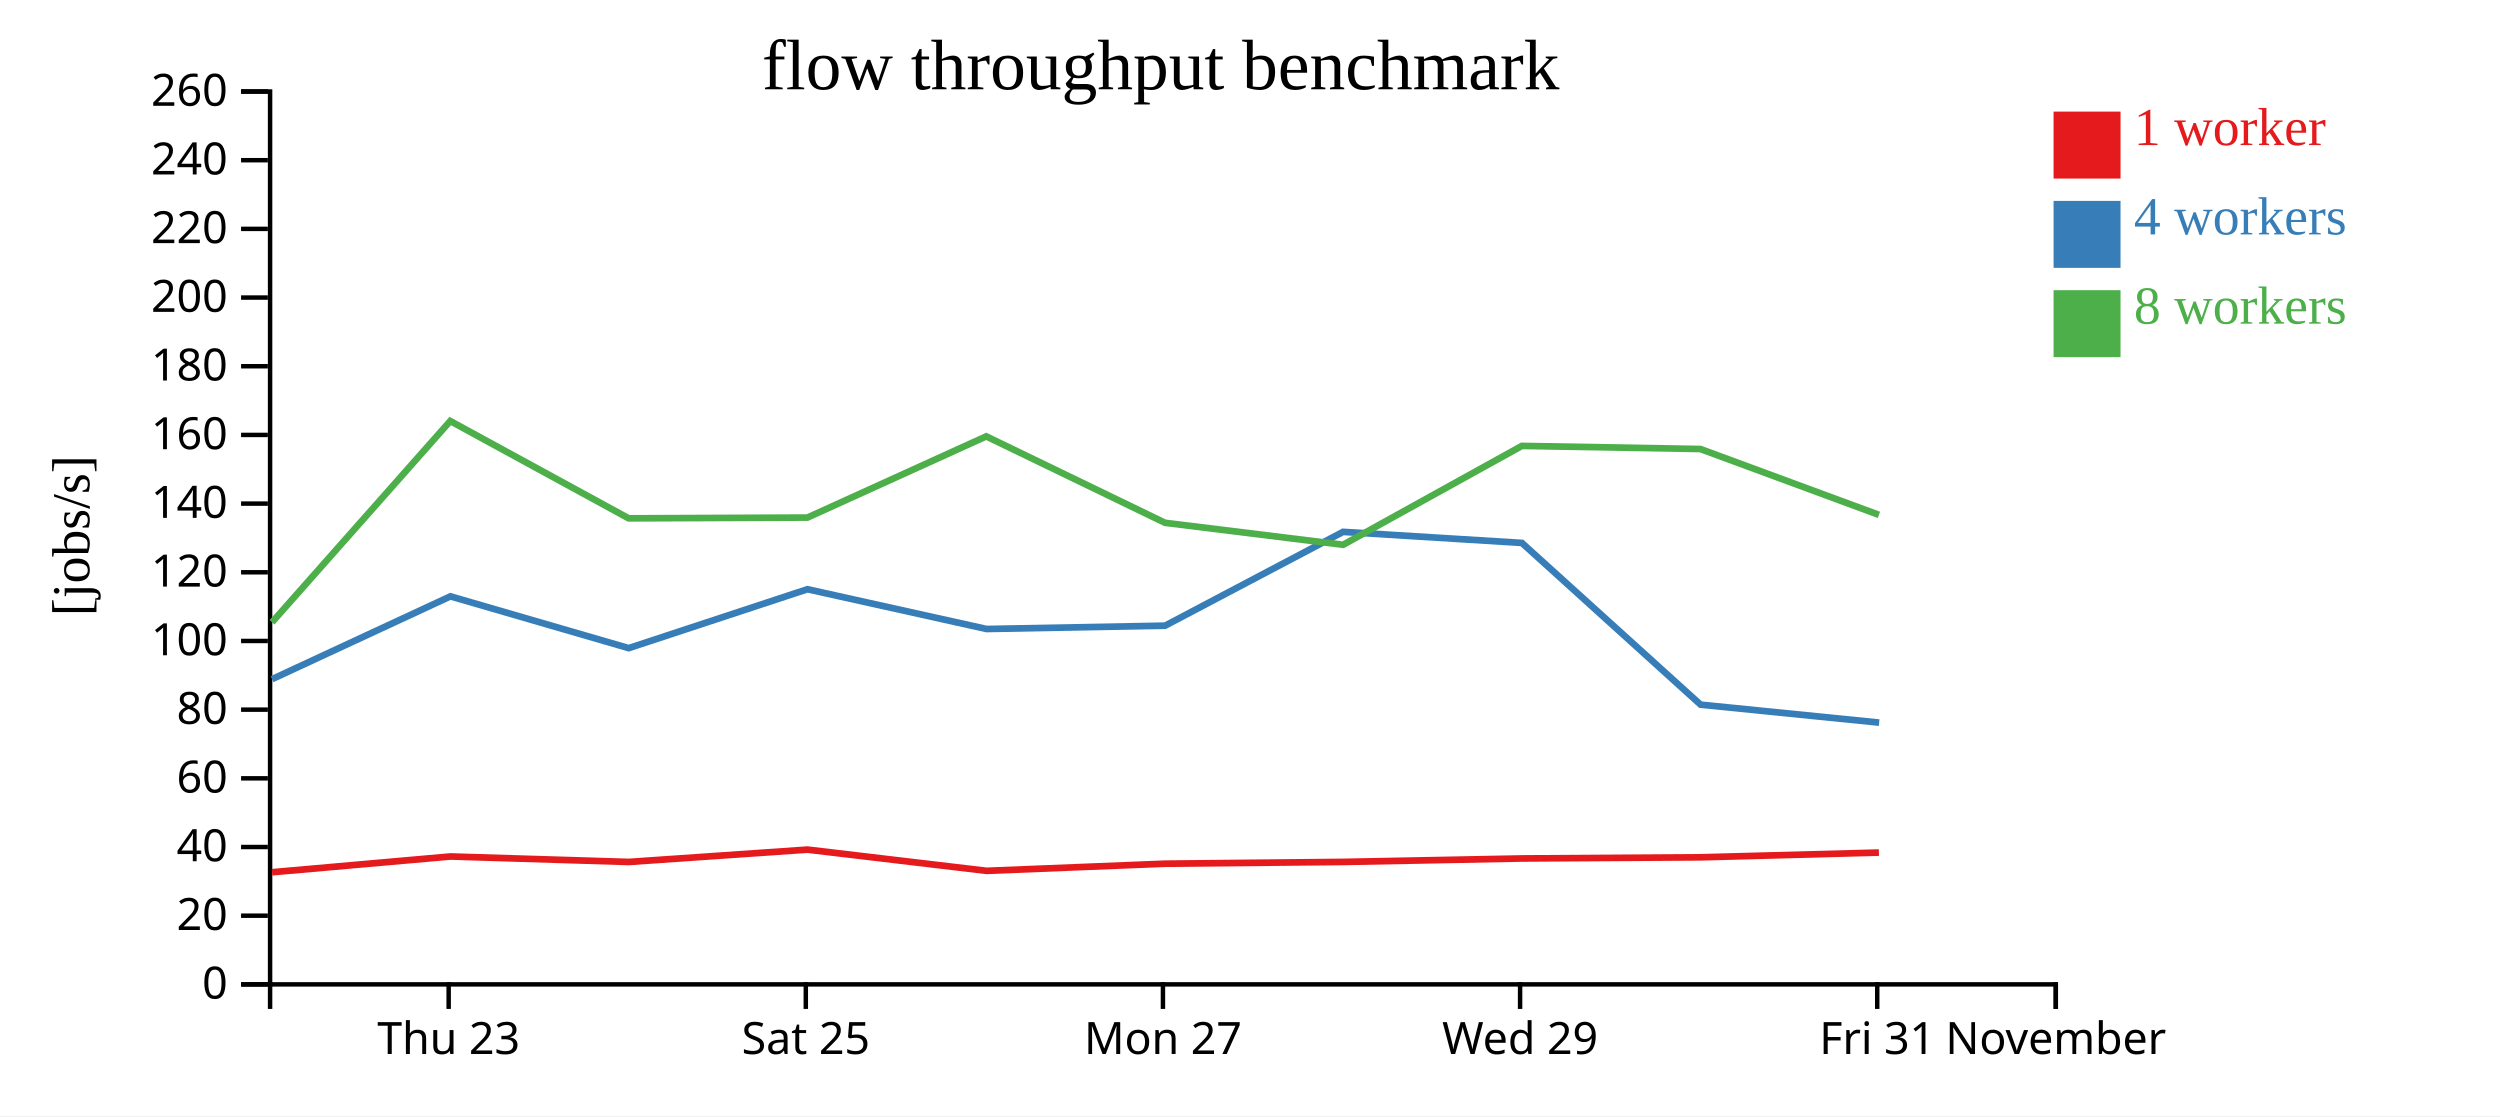
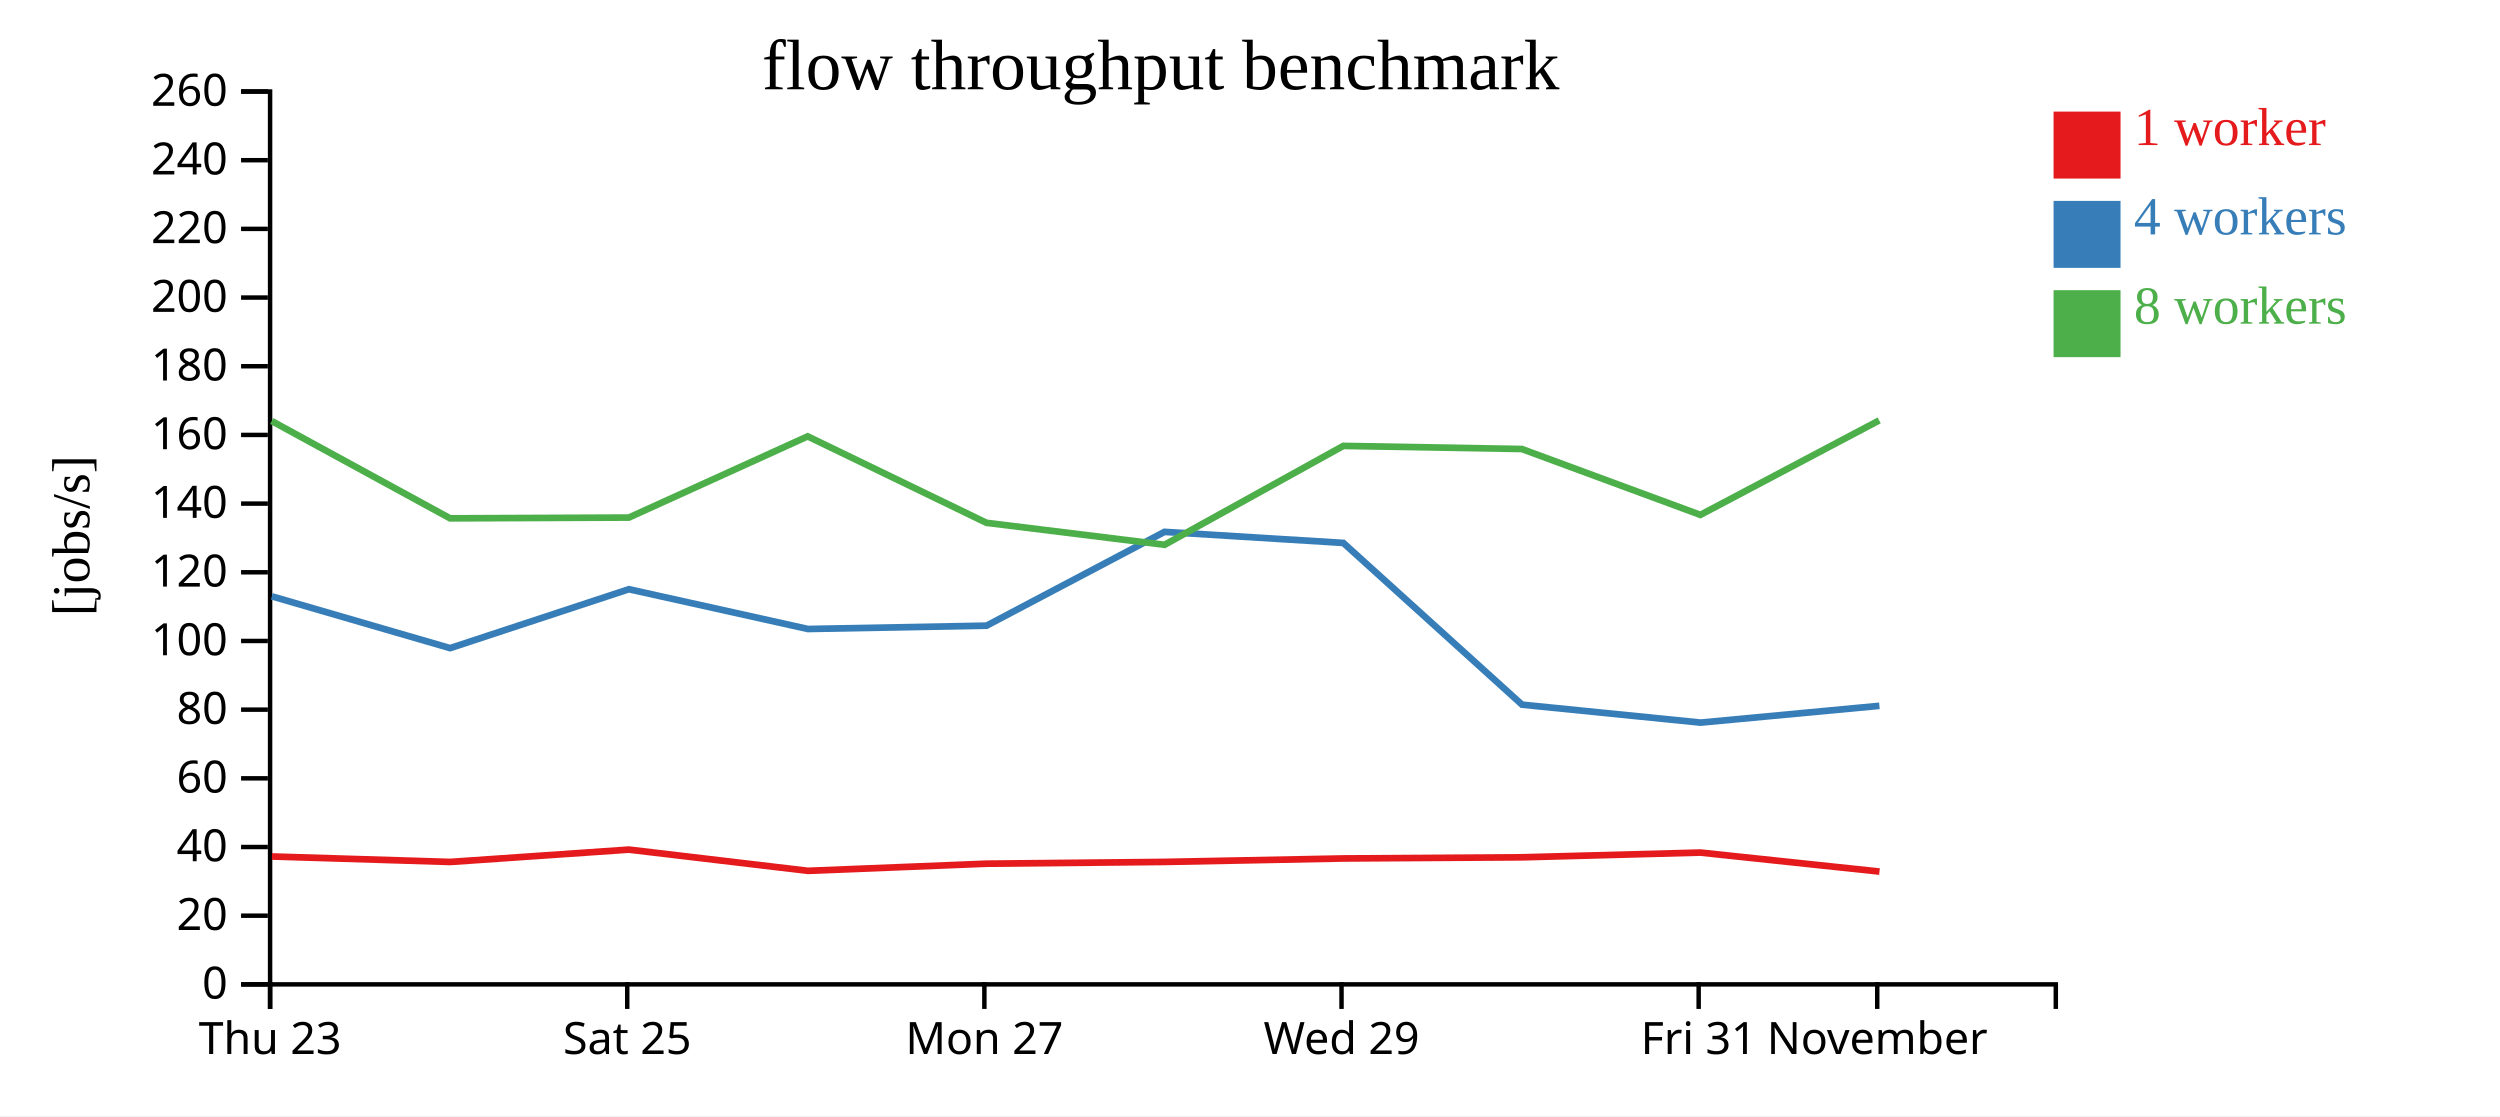
<svg xmlns="http://www.w3.org/2000/svg" width="560" height="250">
  <rect width="100%" height="100%" fill="white" />
  <g transform="translate(60,20)">
    <g transform="translate(0,200)" fill="none" font-size="10" font-family="sans-serif" text-anchor="middle">
      <path class="domain" stroke="currentColor" d="M0.5,6V0.5H400.5V6" />
-       <g class="tick" opacity="1" transform="translate(40.5,0)">
+       <g class="tick" opacity="1" transform="translate(0.5,0)">
        <line stroke="currentColor" y2="6" />
        <text fill="currentColor" y="9" dy="0.71em">Thu 23</text>
      </g>
-       <g class="tick" opacity="1" transform="translate(120.5,0)">
+       <g class="tick" opacity="1" transform="translate(80.5,0)">
        <line stroke="currentColor" y2="6" />
        <text fill="currentColor" y="9" dy="0.71em">Sat 25</text>
      </g>
-       <g class="tick" opacity="1" transform="translate(200.5,0)">
+       <g class="tick" opacity="1" transform="translate(160.5,0)">
        <line stroke="currentColor" y2="6" />
        <text fill="currentColor" y="9" dy="0.71em">Mon 27</text>
      </g>
-       <g class="tick" opacity="1" transform="translate(280.5,0)">
+       <g class="tick" opacity="1" transform="translate(240.5,0)">
        <line stroke="currentColor" y2="6" />
        <text fill="currentColor" y="9" dy="0.71em">Wed 29</text>
      </g>
-       <g class="tick" opacity="1" transform="translate(360.5,0)">
+       <g class="tick" opacity="1" transform="translate(320.5,0)">
        <line stroke="currentColor" y2="6" />
        <text fill="currentColor" y="9" dy="0.71em">Fri 31</text>
      </g>
-       <g class="tick" opacity="1" transform="translate(400.5,0)">
+       <g class="tick" opacity="1" transform="translate(360.5,0)">
        <line stroke="currentColor" y2="6" />
        <text fill="currentColor" y="9" dy="0.71em">November</text>
      </g>
    </g>
    <g fill="none" font-size="10" font-family="sans-serif" text-anchor="end">
      <path class="domain" stroke="currentColor" d="M-6,200.5H0.5V0.5H-6" />
      <g class="tick" opacity="1" transform="translate(0,200.5)">
        <line stroke="currentColor" x2="-6" />
        <text fill="currentColor" x="-9" dy="0.32em">0</text>
      </g>
      <g class="tick" opacity="1" transform="translate(0,185.1154)">
        <line stroke="currentColor" x2="-6" />
        <text fill="currentColor" x="-9" dy="0.32em">20</text>
      </g>
      <g class="tick" opacity="1" transform="translate(0,169.7308)">
        <line stroke="currentColor" x2="-6" />
        <text fill="currentColor" x="-9" dy="0.32em">40</text>
      </g>
      <g class="tick" opacity="1" transform="translate(0,154.3462)">
        <line stroke="currentColor" x2="-6" />
        <text fill="currentColor" x="-9" dy="0.32em">60</text>
      </g>
      <g class="tick" opacity="1" transform="translate(0,138.9615)">
        <line stroke="currentColor" x2="-6" />
        <text fill="currentColor" x="-9" dy="0.32em">80</text>
      </g>
      <g class="tick" opacity="1" transform="translate(0,123.5769)">
        <line stroke="currentColor" x2="-6" />
        <text fill="currentColor" x="-9" dy="0.32em">100</text>
      </g>
      <g class="tick" opacity="1" transform="translate(0,108.1923)">
        <line stroke="currentColor" x2="-6" />
        <text fill="currentColor" x="-9" dy="0.32em">120</text>
      </g>
      <g class="tick" opacity="1" transform="translate(0,92.80769)">
        <line stroke="currentColor" x2="-6" />
        <text fill="currentColor" x="-9" dy="0.32em">140</text>
      </g>
      <g class="tick" opacity="1" transform="translate(0,77.42308)">
        <line stroke="currentColor" x2="-6" />
        <text fill="currentColor" x="-9" dy="0.32em">160</text>
      </g>
      <g class="tick" opacity="1" transform="translate(0,62.03846)">
        <line stroke="currentColor" x2="-6" />
        <text fill="currentColor" x="-9" dy="0.32em">180</text>
      </g>
      <g class="tick" opacity="1" transform="translate(0,46.65385)">
        <line stroke="currentColor" x2="-6" />
        <text fill="currentColor" x="-9" dy="0.32em">200</text>
      </g>
      <g class="tick" opacity="1" transform="translate(0,31.26923)">
        <line stroke="currentColor" x2="-6" />
        <text fill="currentColor" x="-9" dy="0.32em">220</text>
      </g>
      <g class="tick" opacity="1" transform="translate(0,15.88462)">
        <line stroke="currentColor" x2="-6" />
        <text fill="currentColor" x="-9" dy="0.32em">240</text>
      </g>
      <g class="tick" opacity="1" transform="translate(0,0.5)">
        <line stroke="currentColor" x2="-6" />
        <text fill="currentColor" x="-9" dy="0.32em">260</text>
      </g>
    </g>
    <text text-anchor="middle" style="font-size: 12px" transform="rotate(-90)" y="-40" x="-100">[jobs/s]</text>
    <text text-anchor="middle" style="font-size: 16px" y="0" x="200">flow throughput benchmark</text>
-     <path class="line" fill="none" stroke="#e41a1c" stroke-width="1.5" d="M0.935,175.383L40.914,171.852L80.836,173.077L120.871,170.314L160.985,175.067L200.982,173.467L240.87,173.07L280.943,172.294L320.927,172.036L360.877,170.977" />
-     <path class="line" fill="none" stroke="#377eb8" stroke-width="1.5" d="M0.939,132.127L40.891,113.583L80.823,125.182L120.864,111.987L160.963,120.894L200.99,120.149L240.845,99.139L280.906,101.616L320.936,137.845L360.93,141.866" />
-     <path class="line" fill="none" stroke="#4daf4a" stroke-width="1.5" d="M0.93,119.39L40.856,74.309L80.822,96.106L120.865,95.937L160.922,77.745L200.964,97.107L240.858,102.034L280.901,79.883L320.892,80.579L360.883,95.333" />
+     <path class="line" fill="none" stroke="#e41a1c" stroke-width="1.5" d="M0.914,171.852L40.836,173.077L80.871,170.314L120.985,175.067L160.982,173.467L200.87,173.07L240.943,172.294L280.927,172.036L320.877,170.977L361.004,175.231" />
+     <path class="line" fill="none" stroke="#377eb8" stroke-width="1.5" d="M0.891,113.583L40.823,125.182L80.864,111.987L120.963,120.894L160.99,120.149L200.845,99.139L240.906,101.616L280.936,137.845L320.93,141.866L360.987,138.105" />
+     <path class="line" fill="none" stroke="#4daf4a" stroke-width="1.5" d="M0.856,74.309L40.822,96.106L80.865,95.937L120.922,77.745L160.964,97.107L200.858,102.034L240.901,79.883L280.892,80.579L320.883,95.333L360.939,74.172" />
    <rect class="dot" x="400" y="5" width="15" height="15" style="fill: #e41a1c;" />
    <rect class="dot" x="400" y="25" width="15" height="15" style="fill: #377eb8;" />
    <rect class="dot" x="400" y="45" width="15" height="15" style="fill: #4daf4a;" />
    <text class="label" x="418" y="12.5" style="fill: #e41a1c; alignment-baseline: middle;" text-anchor="left">1 worker</text>
    <text class="label" x="418" y="32.5" style="fill: #377eb8; alignment-baseline: middle;" text-anchor="left">4 workers</text>
    <text class="label" x="418" y="52.5" style="fill: #4daf4a; alignment-baseline: middle;" text-anchor="left">8 workers</text>
  </g>
</svg>
